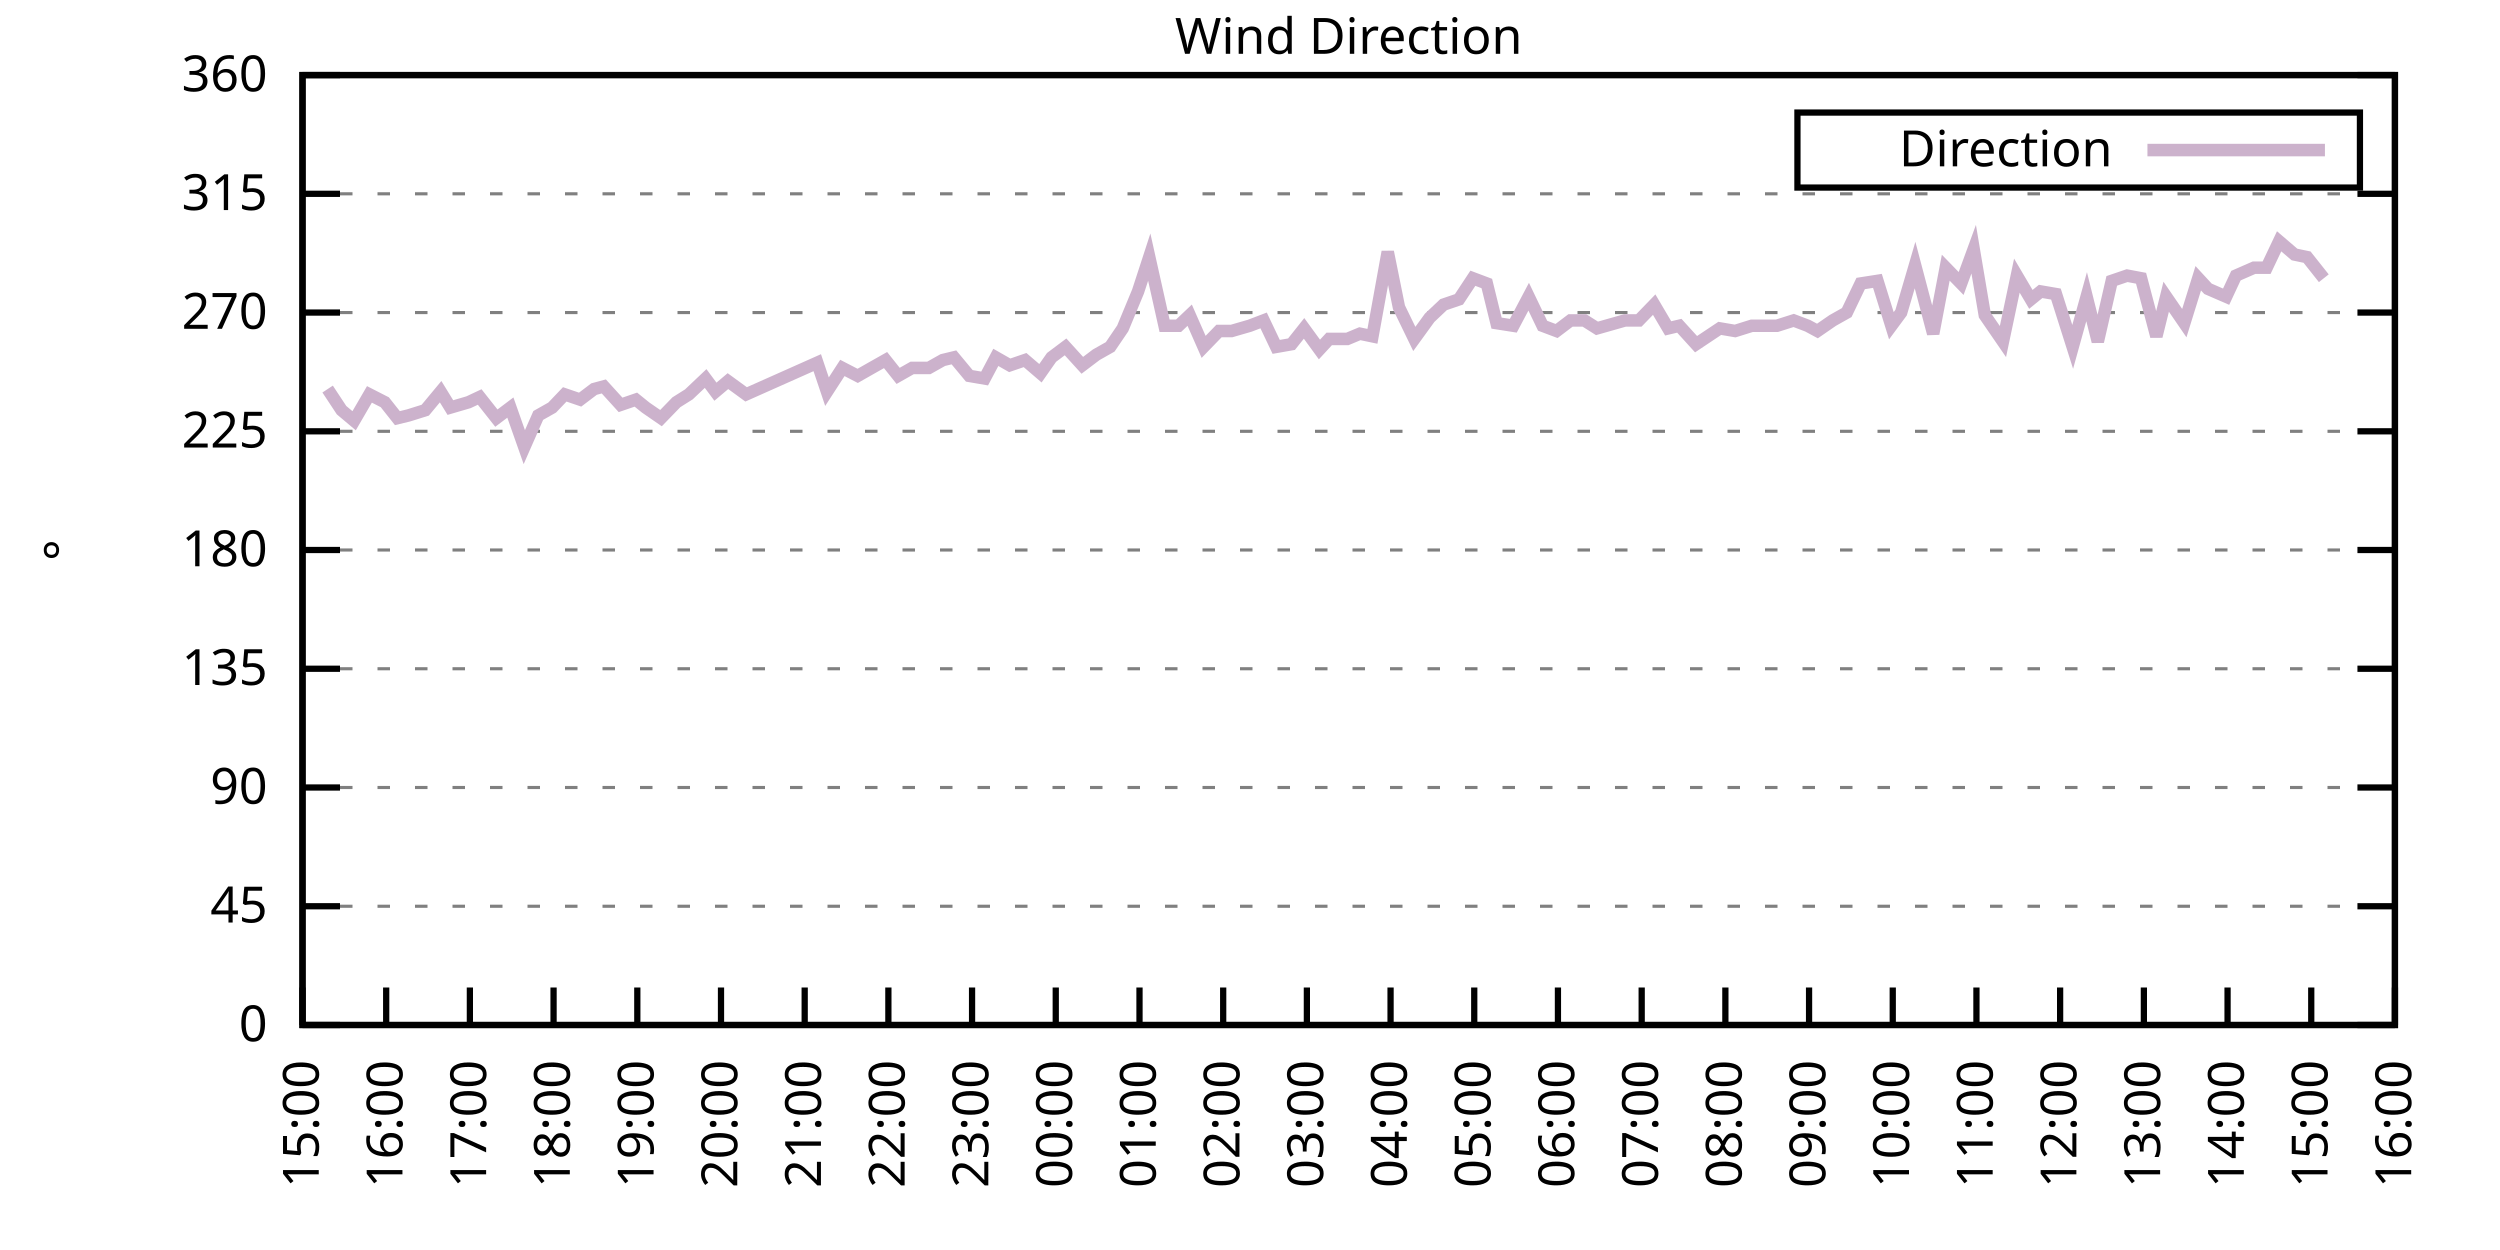
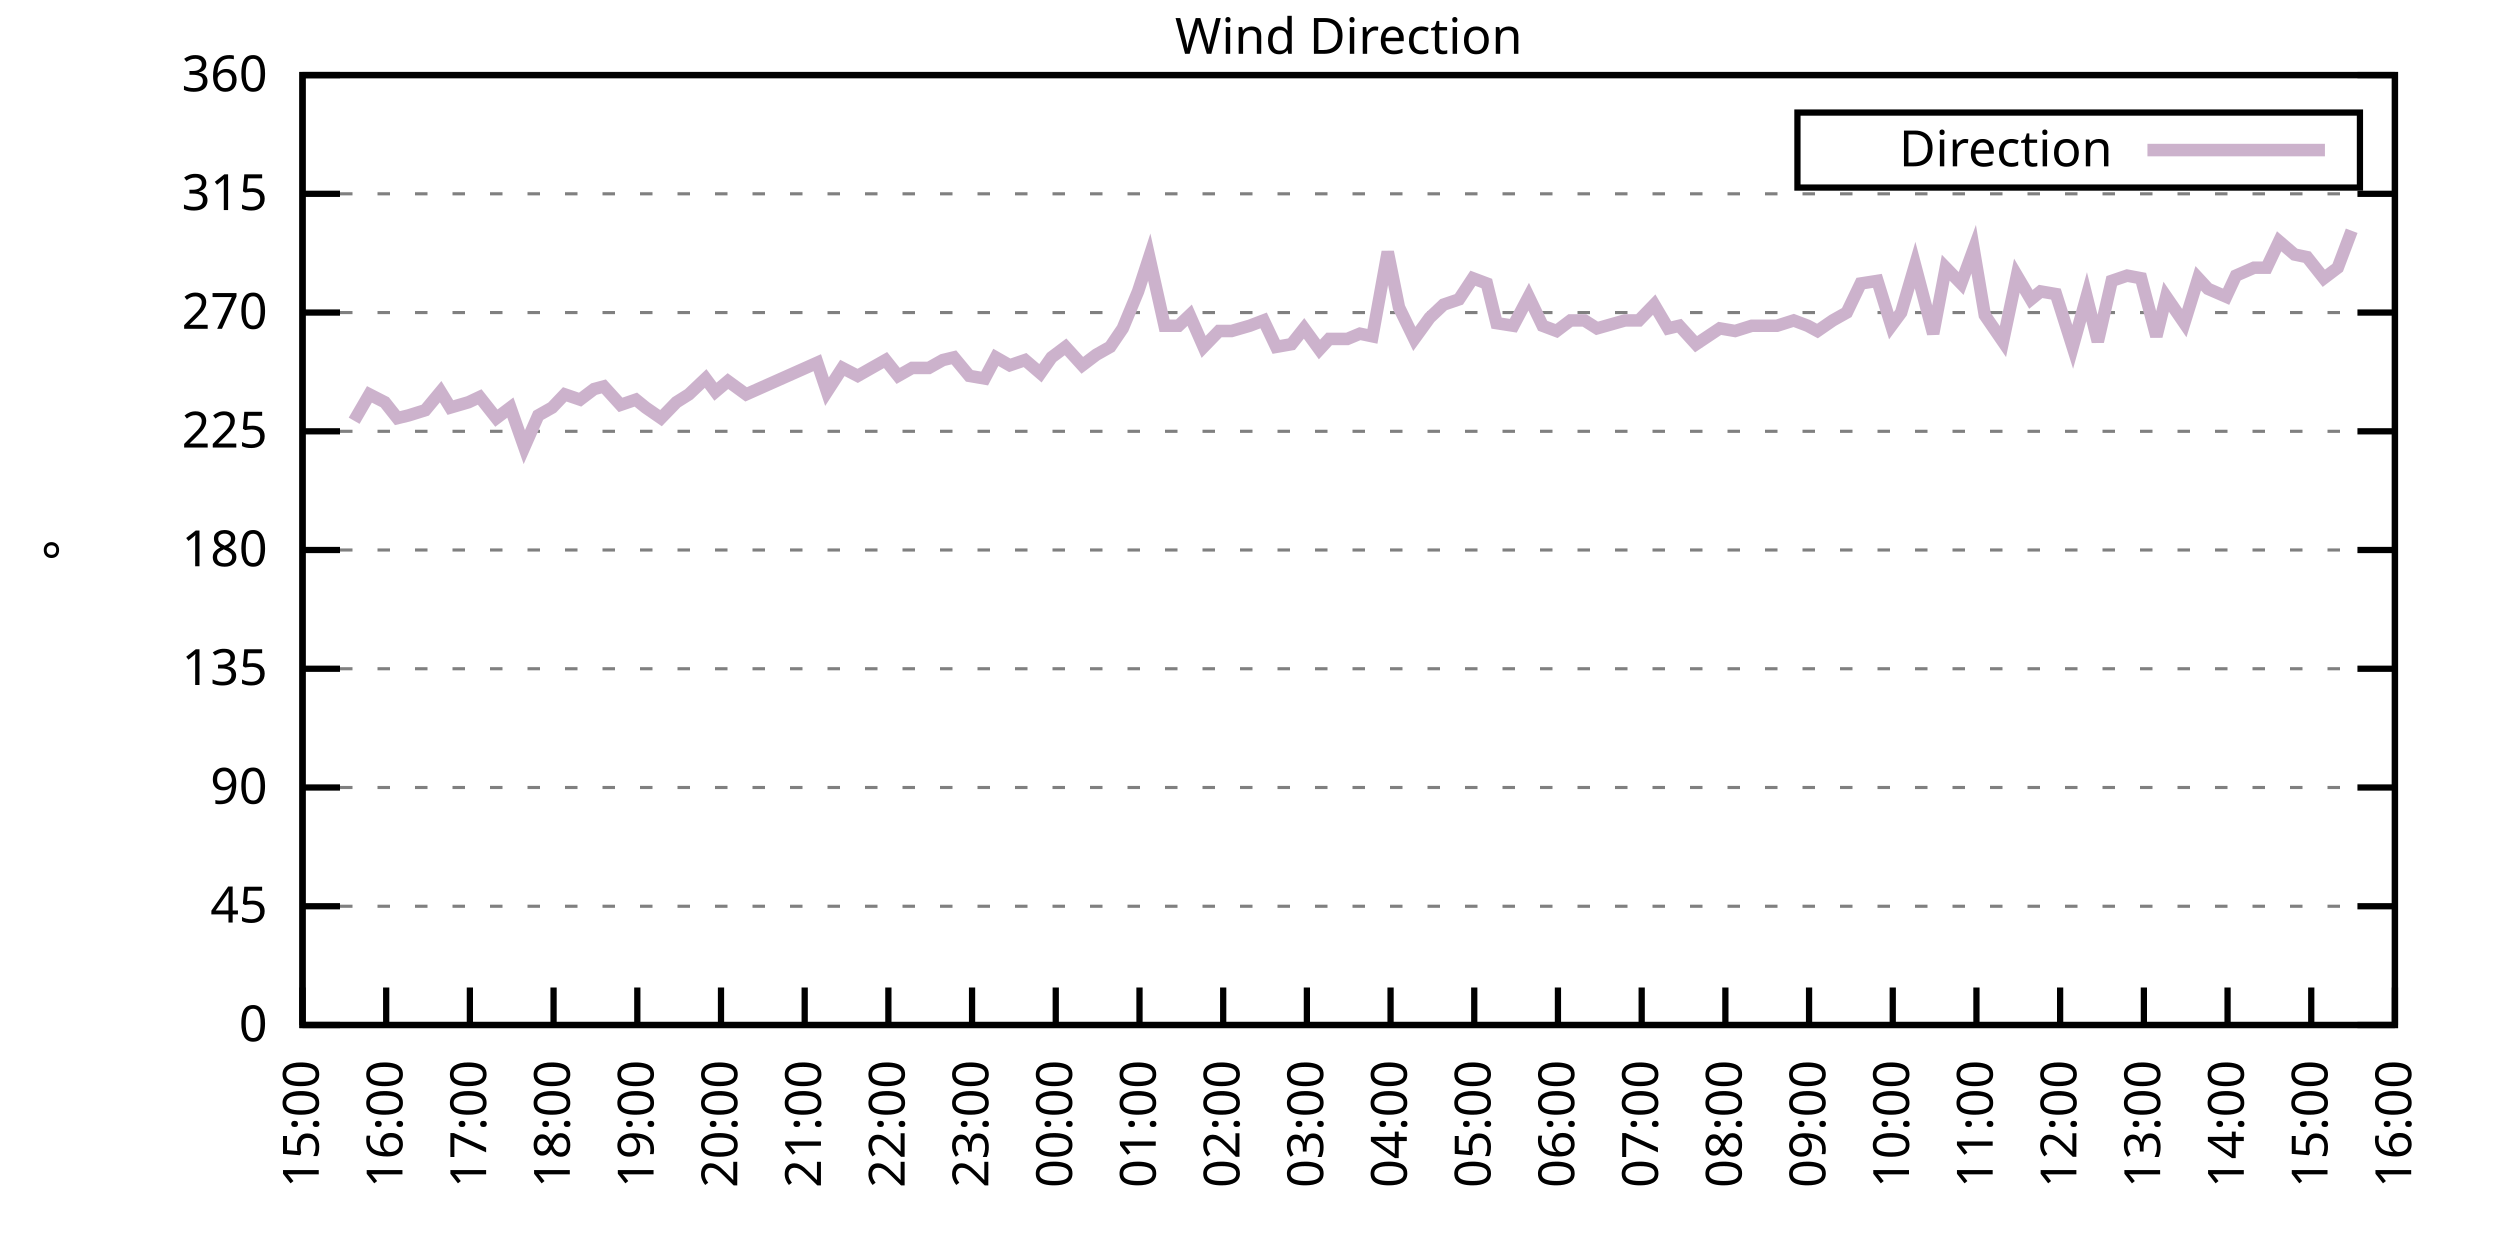
<svg xmlns="http://www.w3.org/2000/svg" xmlns:xlink="http://www.w3.org/1999/xlink" width="400" height="200" viewBox="0 0 400 200">
  <g id="gnuplot_canvas">
    <rect x="0" y="0" width="400" height="200" fill="none" />
    <defs>
      <circle id="gpDot" r="0.5" stroke-width="0.5" stroke="currentColor" />
      <path id="gpPt0" stroke-width="0.333" stroke="currentColor" d="M-1,0 h2 M0,-1 v2" />
      <path id="gpPt1" stroke-width="0.333" stroke="currentColor" d="M-1,-1 L1,1 M1,-1 L-1,1" />
      <path id="gpPt2" stroke-width="0.333" stroke="currentColor" d="M-1,0 L1,0 M0,-1 L0,1 M-1,-1 L1,1 M-1,1 L1,-1" />
      <rect id="gpPt3" stroke-width="0.333" stroke="currentColor" x="-1" y="-1" width="2" height="2" />
      <rect id="gpPt4" stroke-width="0.333" stroke="currentColor" fill="currentColor" x="-1" y="-1" width="2" height="2" />
      <circle id="gpPt5" stroke-width="0.333" stroke="currentColor" cx="0" cy="0" r="1" />
      <use xlink:href="#gpPt5" id="gpPt6" fill="currentColor" stroke="none" />
      <path id="gpPt7" stroke-width="0.333" stroke="currentColor" d="M0,-1.33 L-1.33,0.67 L1.33,0.67 z" />
      <use xlink:href="#gpPt7" id="gpPt8" fill="currentColor" stroke="none" />
      <use xlink:href="#gpPt7" id="gpPt9" stroke="currentColor" transform="rotate(180)" />
      <use xlink:href="#gpPt9" id="gpPt10" fill="currentColor" stroke="none" />
      <use xlink:href="#gpPt3" id="gpPt11" stroke="currentColor" transform="rotate(45)" />
      <use xlink:href="#gpPt11" id="gpPt12" fill="currentColor" stroke="none" />
      <path id="gpPt13" stroke-width="0.333" stroke="currentColor" d="M0,1.330 L1.265,0.411 L0.782,-1.067 L-0.782,-1.076 L-1.265,0.411 z" />
      <use xlink:href="#gpPt13" id="gpPt14" fill="currentColor" stroke="none" />
      <filter id="textbox" filterUnits="objectBoundingBox" x="0" y="0" height="1" width="1">
        <feFlood flood-color="white" flood-opacity="1" result="bgnd" />
        <feComposite in="SourceGraphic" in2="bgnd" operator="atop" />
      </filter>
      <filter id="greybox" filterUnits="objectBoundingBox" x="0" y="0" height="1" width="1">
        <feFlood flood-color="lightgrey" flood-opacity="1" result="grey" />
        <feComposite in="SourceGraphic" in2="grey" operator="atop" />
      </filter>
    </defs>
    <g fill="none" color="white" stroke="currentColor" stroke-width="1.00" stroke-linecap="butt" stroke-linejoin="miter">
</g>
    <g fill="none" color="black" stroke="currentColor" stroke-width="1.00" stroke-linecap="butt" stroke-linejoin="miter">
      <g stroke="none" shape-rendering="crispEdges">
        <polygon fill="rgb(255, 255, 255)" points="48.40,164.00 383.18,164.00 383.18,12.02 48.40,12.02 " />
      </g>
    </g>
    <g fill="none" color="black" stroke="currentColor" stroke-width="1.00" stroke-linecap="butt" stroke-linejoin="miter">
</g>
    <g fill="none" color="black" stroke="black" stroke-width="0.50" stroke-linecap="butt" stroke-linejoin="miter">
</g>
    <g fill="none" color="gray" stroke="currentColor" stroke-width="0.50" stroke-linecap="butt" stroke-linejoin="miter">
      <path stroke="gray" stroke-dasharray="2,4" class="gridline" d="M48.40,164.00 L383.19,164.00  " />
    </g>
    <g fill="none" color="gray" stroke="gray" stroke-width="1.00" stroke-linecap="butt" stroke-linejoin="miter">
</g>
    <g fill="none" color="black" stroke="currentColor" stroke-width="1.00" stroke-linecap="butt" stroke-linejoin="miter">
      <path stroke="black" d="M48.40,164.00 L54.40,164.00 M383.19,164.00 L377.19,164.00  " />
      <g transform="translate(42.80,166.60)" stroke="none" fill="black" font-family="Sans" font-size="8.00" text-anchor="end">
        <text>
          <tspan font-family="Sans"> 0</tspan>
        </text>
      </g>
    </g>
    <g fill="none" color="black" stroke="currentColor" stroke-width="1.00" stroke-linecap="butt" stroke-linejoin="miter">
</g>
    <g fill="none" color="black" stroke="black" stroke-width="0.50" stroke-linecap="butt" stroke-linejoin="miter">
</g>
    <g fill="none" color="gray" stroke="currentColor" stroke-width="0.50" stroke-linecap="butt" stroke-linejoin="miter">
      <path stroke="gray" stroke-dasharray="2,4" class="gridline" d="M48.40,145.00 L383.19,145.00  " />
    </g>
    <g fill="none" color="gray" stroke="gray" stroke-width="1.00" stroke-linecap="butt" stroke-linejoin="miter">
</g>
    <g fill="none" color="black" stroke="currentColor" stroke-width="1.00" stroke-linecap="butt" stroke-linejoin="miter">
      <path stroke="black" d="M48.40,145.00 L54.40,145.00 M383.19,145.00 L377.19,145.00  " />
      <g transform="translate(42.80,147.60)" stroke="none" fill="black" font-family="Sans" font-size="8.00" text-anchor="end">
        <text>
          <tspan font-family="Sans"> 45</tspan>
        </text>
      </g>
    </g>
    <g fill="none" color="black" stroke="currentColor" stroke-width="1.00" stroke-linecap="butt" stroke-linejoin="miter">
</g>
    <g fill="none" color="black" stroke="black" stroke-width="0.50" stroke-linecap="butt" stroke-linejoin="miter">
</g>
    <g fill="none" color="gray" stroke="currentColor" stroke-width="0.50" stroke-linecap="butt" stroke-linejoin="miter">
      <path stroke="gray" stroke-dasharray="2,4" class="gridline" d="M48.40,126.00 L383.19,126.00  " />
    </g>
    <g fill="none" color="gray" stroke="gray" stroke-width="1.00" stroke-linecap="butt" stroke-linejoin="miter">
</g>
    <g fill="none" color="black" stroke="currentColor" stroke-width="1.00" stroke-linecap="butt" stroke-linejoin="miter">
      <path stroke="black" d="M48.40,126.00 L54.40,126.00 M383.19,126.00 L377.19,126.00  " />
      <g transform="translate(42.80,128.60)" stroke="none" fill="black" font-family="Sans" font-size="8.00" text-anchor="end">
        <text>
          <tspan font-family="Sans"> 90</tspan>
        </text>
      </g>
    </g>
    <g fill="none" color="black" stroke="currentColor" stroke-width="1.00" stroke-linecap="butt" stroke-linejoin="miter">
</g>
    <g fill="none" color="black" stroke="black" stroke-width="0.50" stroke-linecap="butt" stroke-linejoin="miter">
</g>
    <g fill="none" color="gray" stroke="currentColor" stroke-width="0.50" stroke-linecap="butt" stroke-linejoin="miter">
      <path stroke="gray" stroke-dasharray="2,4" class="gridline" d="M48.40,107.00 L383.19,107.00  " />
    </g>
    <g fill="none" color="gray" stroke="gray" stroke-width="1.00" stroke-linecap="butt" stroke-linejoin="miter">
</g>
    <g fill="none" color="black" stroke="currentColor" stroke-width="1.00" stroke-linecap="butt" stroke-linejoin="miter">
      <path stroke="black" d="M48.40,107.00 L54.40,107.00 M383.19,107.00 L377.19,107.00  " />
      <g transform="translate(42.80,109.60)" stroke="none" fill="black" font-family="Sans" font-size="8.00" text-anchor="end">
        <text>
          <tspan font-family="Sans"> 135</tspan>
        </text>
      </g>
    </g>
    <g fill="none" color="black" stroke="currentColor" stroke-width="1.00" stroke-linecap="butt" stroke-linejoin="miter">
</g>
    <g fill="none" color="black" stroke="black" stroke-width="0.50" stroke-linecap="butt" stroke-linejoin="miter">
</g>
    <g fill="none" color="gray" stroke="currentColor" stroke-width="0.50" stroke-linecap="butt" stroke-linejoin="miter">
      <path stroke="gray" stroke-dasharray="2,4" class="gridline" d="M48.40,88.00 L383.19,88.00  " />
    </g>
    <g fill="none" color="gray" stroke="gray" stroke-width="1.00" stroke-linecap="butt" stroke-linejoin="miter">
</g>
    <g fill="none" color="black" stroke="currentColor" stroke-width="1.00" stroke-linecap="butt" stroke-linejoin="miter">
      <path stroke="black" d="M48.40,88.00 L54.40,88.00 M383.19,88.00 L377.19,88.00  " />
      <g transform="translate(42.80,90.60)" stroke="none" fill="black" font-family="Sans" font-size="8.00" text-anchor="end">
        <text>
          <tspan font-family="Sans"> 180</tspan>
        </text>
      </g>
    </g>
    <g fill="none" color="black" stroke="currentColor" stroke-width="1.00" stroke-linecap="butt" stroke-linejoin="miter">
</g>
    <g fill="none" color="black" stroke="black" stroke-width="0.50" stroke-linecap="butt" stroke-linejoin="miter">
</g>
    <g fill="none" color="gray" stroke="currentColor" stroke-width="0.50" stroke-linecap="butt" stroke-linejoin="miter">
      <path stroke="gray" stroke-dasharray="2,4" class="gridline" d="M48.40,69.01 L383.19,69.01  " />
    </g>
    <g fill="none" color="gray" stroke="gray" stroke-width="1.00" stroke-linecap="butt" stroke-linejoin="miter">
</g>
    <g fill="none" color="black" stroke="currentColor" stroke-width="1.00" stroke-linecap="butt" stroke-linejoin="miter">
      <path stroke="black" d="M48.40,69.01 L54.40,69.01 M383.19,69.01 L377.19,69.01  " />
      <g transform="translate(42.80,71.61)" stroke="none" fill="black" font-family="Sans" font-size="8.00" text-anchor="end">
        <text>
          <tspan font-family="Sans"> 225</tspan>
        </text>
      </g>
    </g>
    <g fill="none" color="black" stroke="currentColor" stroke-width="1.00" stroke-linecap="butt" stroke-linejoin="miter">
</g>
    <g fill="none" color="black" stroke="black" stroke-width="0.50" stroke-linecap="butt" stroke-linejoin="miter">
</g>
    <g fill="none" color="gray" stroke="currentColor" stroke-width="0.50" stroke-linecap="butt" stroke-linejoin="miter">
      <path stroke="gray" stroke-dasharray="2,4" class="gridline" d="M48.40,50.01 L383.19,50.01  " />
    </g>
    <g fill="none" color="gray" stroke="gray" stroke-width="1.00" stroke-linecap="butt" stroke-linejoin="miter">
</g>
    <g fill="none" color="black" stroke="currentColor" stroke-width="1.00" stroke-linecap="butt" stroke-linejoin="miter">
      <path stroke="black" d="M48.40,50.01 L54.40,50.01 M383.19,50.01 L377.19,50.01  " />
      <g transform="translate(42.80,52.61)" stroke="none" fill="black" font-family="Sans" font-size="8.00" text-anchor="end">
        <text>
          <tspan font-family="Sans"> 270</tspan>
        </text>
      </g>
    </g>
    <g fill="none" color="black" stroke="currentColor" stroke-width="1.00" stroke-linecap="butt" stroke-linejoin="miter">
</g>
    <g fill="none" color="black" stroke="black" stroke-width="0.50" stroke-linecap="butt" stroke-linejoin="miter">
</g>
    <g fill="none" color="gray" stroke="currentColor" stroke-width="0.50" stroke-linecap="butt" stroke-linejoin="miter">
      <path stroke="gray" stroke-dasharray="2,4" class="gridline" d="M48.40,31.01 L383.19,31.01  " />
    </g>
    <g fill="none" color="gray" stroke="gray" stroke-width="1.00" stroke-linecap="butt" stroke-linejoin="miter">
</g>
    <g fill="none" color="black" stroke="currentColor" stroke-width="1.00" stroke-linecap="butt" stroke-linejoin="miter">
      <path stroke="black" d="M48.40,31.01 L54.40,31.01 M383.19,31.01 L377.19,31.01  " />
      <g transform="translate(42.80,33.61)" stroke="none" fill="black" font-family="Sans" font-size="8.00" text-anchor="end">
        <text>
          <tspan font-family="Sans"> 315</tspan>
        </text>
      </g>
    </g>
    <g fill="none" color="black" stroke="currentColor" stroke-width="1.00" stroke-linecap="butt" stroke-linejoin="miter">
</g>
    <g fill="none" color="black" stroke="black" stroke-width="0.50" stroke-linecap="butt" stroke-linejoin="miter">
</g>
    <g fill="none" color="gray" stroke="currentColor" stroke-width="0.50" stroke-linecap="butt" stroke-linejoin="miter">
      <path stroke="gray" stroke-dasharray="2,4" class="gridline" d="M48.40,12.01 L383.19,12.01  " />
    </g>
    <g fill="none" color="gray" stroke="gray" stroke-width="1.00" stroke-linecap="butt" stroke-linejoin="miter">
</g>
    <g fill="none" color="black" stroke="currentColor" stroke-width="1.00" stroke-linecap="butt" stroke-linejoin="miter">
      <path stroke="black" d="M48.40,12.01 L54.40,12.01 M383.19,12.01 L377.19,12.01  " />
      <g transform="translate(42.80,14.61)" stroke="none" fill="black" font-family="Sans" font-size="8.00" text-anchor="end">
        <text>
          <tspan font-family="Sans"> 360</tspan>
        </text>
      </g>
    </g>
    <g fill="none" color="black" stroke="currentColor" stroke-width="1.00" stroke-linecap="butt" stroke-linejoin="miter">
      <path stroke="black" d="M48.40,164.00 L48.40,158.00  " />
      <g transform="translate(51.00,169.60) rotate(270.00)" stroke="none" fill="black" font-family="Sans" font-size="8.00" text-anchor="end">
        <text>
          <tspan font-family="Sans">15:00</tspan>
        </text>
      </g>
    </g>
    <g fill="none" color="black" stroke="currentColor" stroke-width="1.00" stroke-linecap="butt" stroke-linejoin="miter">
      <path stroke="black" d="M61.79,164.00 L61.79,158.00  " />
      <g transform="translate(64.39,169.60) rotate(270.00)" stroke="none" fill="black" font-family="Sans" font-size="8.00" text-anchor="end">
        <text>
          <tspan font-family="Sans">16:00</tspan>
        </text>
      </g>
    </g>
    <g fill="none" color="black" stroke="currentColor" stroke-width="1.00" stroke-linecap="butt" stroke-linejoin="miter">
      <path stroke="black" d="M75.18,164.00 L75.18,158.00  " />
      <g transform="translate(77.78,169.60) rotate(270.00)" stroke="none" fill="black" font-family="Sans" font-size="8.00" text-anchor="end">
        <text>
          <tspan font-family="Sans">17:00</tspan>
        </text>
      </g>
    </g>
    <g fill="none" color="black" stroke="currentColor" stroke-width="1.00" stroke-linecap="butt" stroke-linejoin="miter">
      <path stroke="black" d="M88.57,164.00 L88.57,158.00  " />
      <g transform="translate(91.17,169.60) rotate(270.00)" stroke="none" fill="black" font-family="Sans" font-size="8.00" text-anchor="end">
        <text>
          <tspan font-family="Sans">18:00</tspan>
        </text>
      </g>
    </g>
    <g fill="none" color="black" stroke="currentColor" stroke-width="1.00" stroke-linecap="butt" stroke-linejoin="miter">
      <path stroke="black" d="M101.97,164.00 L101.97,158.00  " />
      <g transform="translate(104.57,169.60) rotate(270.00)" stroke="none" fill="black" font-family="Sans" font-size="8.00" text-anchor="end">
        <text>
          <tspan font-family="Sans">19:00</tspan>
        </text>
      </g>
    </g>
    <g fill="none" color="black" stroke="currentColor" stroke-width="1.00" stroke-linecap="butt" stroke-linejoin="miter">
      <path stroke="black" d="M115.36,164.00 L115.36,158.00  " />
      <g transform="translate(117.96,169.60) rotate(270.00)" stroke="none" fill="black" font-family="Sans" font-size="8.00" text-anchor="end">
        <text>
          <tspan font-family="Sans">20:00</tspan>
        </text>
      </g>
    </g>
    <g fill="none" color="black" stroke="currentColor" stroke-width="1.00" stroke-linecap="butt" stroke-linejoin="miter">
      <path stroke="black" d="M128.75,164.00 L128.75,158.00  " />
      <g transform="translate(131.35,169.60) rotate(270.00)" stroke="none" fill="black" font-family="Sans" font-size="8.00" text-anchor="end">
        <text>
          <tspan font-family="Sans">21:00</tspan>
        </text>
      </g>
    </g>
    <g fill="none" color="black" stroke="currentColor" stroke-width="1.00" stroke-linecap="butt" stroke-linejoin="miter">
      <path stroke="black" d="M142.14,164.00 L142.14,158.00  " />
      <g transform="translate(144.74,169.60) rotate(270.00)" stroke="none" fill="black" font-family="Sans" font-size="8.00" text-anchor="end">
        <text>
          <tspan font-family="Sans">22:00</tspan>
        </text>
      </g>
    </g>
    <g fill="none" color="black" stroke="currentColor" stroke-width="1.00" stroke-linecap="butt" stroke-linejoin="miter">
      <path stroke="black" d="M155.53,164.00 L155.53,158.00  " />
      <g transform="translate(158.13,169.60) rotate(270.00)" stroke="none" fill="black" font-family="Sans" font-size="8.00" text-anchor="end">
        <text>
          <tspan font-family="Sans">23:00</tspan>
        </text>
      </g>
    </g>
    <g fill="none" color="black" stroke="currentColor" stroke-width="1.00" stroke-linecap="butt" stroke-linejoin="miter">
      <path stroke="black" d="M168.92,164.00 L168.92,158.00  " />
      <g transform="translate(171.52,169.60) rotate(270.00)" stroke="none" fill="black" font-family="Sans" font-size="8.00" text-anchor="end">
        <text>
          <tspan font-family="Sans">00:00</tspan>
        </text>
      </g>
    </g>
    <g fill="none" color="black" stroke="currentColor" stroke-width="1.00" stroke-linecap="butt" stroke-linejoin="miter">
      <path stroke="black" d="M182.32,164.00 L182.32,158.00  " />
      <g transform="translate(184.92,169.60) rotate(270.00)" stroke="none" fill="black" font-family="Sans" font-size="8.00" text-anchor="end">
        <text>
          <tspan font-family="Sans">01:00</tspan>
        </text>
      </g>
    </g>
    <g fill="none" color="black" stroke="currentColor" stroke-width="1.00" stroke-linecap="butt" stroke-linejoin="miter">
      <path stroke="black" d="M195.71,164.00 L195.71,158.00  " />
      <g transform="translate(198.31,169.60) rotate(270.00)" stroke="none" fill="black" font-family="Sans" font-size="8.00" text-anchor="end">
        <text>
          <tspan font-family="Sans">02:00</tspan>
        </text>
      </g>
    </g>
    <g fill="none" color="black" stroke="currentColor" stroke-width="1.00" stroke-linecap="butt" stroke-linejoin="miter">
      <path stroke="black" d="M209.10,164.00 L209.10,158.00  " />
      <g transform="translate(211.70,169.60) rotate(270.00)" stroke="none" fill="black" font-family="Sans" font-size="8.00" text-anchor="end">
        <text>
          <tspan font-family="Sans">03:00</tspan>
        </text>
      </g>
    </g>
    <g fill="none" color="black" stroke="currentColor" stroke-width="1.00" stroke-linecap="butt" stroke-linejoin="miter">
      <path stroke="black" d="M222.49,164.00 L222.49,158.00  " />
      <g transform="translate(225.09,169.60) rotate(270.00)" stroke="none" fill="black" font-family="Sans" font-size="8.00" text-anchor="end">
        <text>
          <tspan font-family="Sans">04:00</tspan>
        </text>
      </g>
    </g>
    <g fill="none" color="black" stroke="currentColor" stroke-width="1.00" stroke-linecap="butt" stroke-linejoin="miter">
      <path stroke="black" d="M235.88,164.00 L235.88,158.00  " />
      <g transform="translate(238.48,169.60) rotate(270.00)" stroke="none" fill="black" font-family="Sans" font-size="8.00" text-anchor="end">
        <text>
          <tspan font-family="Sans">05:00</tspan>
        </text>
      </g>
    </g>
    <g fill="none" color="black" stroke="currentColor" stroke-width="1.00" stroke-linecap="butt" stroke-linejoin="miter">
      <path stroke="black" d="M249.27,164.00 L249.27,158.00  " />
      <g transform="translate(251.87,169.60) rotate(270.00)" stroke="none" fill="black" font-family="Sans" font-size="8.00" text-anchor="end">
        <text>
          <tspan font-family="Sans">06:00</tspan>
        </text>
      </g>
    </g>
    <g fill="none" color="black" stroke="currentColor" stroke-width="1.00" stroke-linecap="butt" stroke-linejoin="miter">
      <path stroke="black" d="M262.67,164.00 L262.67,158.00  " />
      <g transform="translate(265.27,169.60) rotate(270.00)" stroke="none" fill="black" font-family="Sans" font-size="8.00" text-anchor="end">
        <text>
          <tspan font-family="Sans">07:00</tspan>
        </text>
      </g>
    </g>
    <g fill="none" color="black" stroke="currentColor" stroke-width="1.00" stroke-linecap="butt" stroke-linejoin="miter">
      <path stroke="black" d="M276.06,164.00 L276.06,158.00  " />
      <g transform="translate(278.66,169.60) rotate(270.00)" stroke="none" fill="black" font-family="Sans" font-size="8.00" text-anchor="end">
        <text>
          <tspan font-family="Sans">08:00</tspan>
        </text>
      </g>
    </g>
    <g fill="none" color="black" stroke="currentColor" stroke-width="1.00" stroke-linecap="butt" stroke-linejoin="miter">
      <path stroke="black" d="M289.45,164.00 L289.45,158.00  " />
      <g transform="translate(292.05,169.60) rotate(270.00)" stroke="none" fill="black" font-family="Sans" font-size="8.00" text-anchor="end">
        <text>
          <tspan font-family="Sans">09:00</tspan>
        </text>
      </g>
    </g>
    <g fill="none" color="black" stroke="currentColor" stroke-width="1.00" stroke-linecap="butt" stroke-linejoin="miter">
      <path stroke="black" d="M302.84,164.00 L302.84,158.00  " />
      <g transform="translate(305.44,169.60) rotate(270.00)" stroke="none" fill="black" font-family="Sans" font-size="8.00" text-anchor="end">
        <text>
          <tspan font-family="Sans">10:00</tspan>
        </text>
      </g>
    </g>
    <g fill="none" color="black" stroke="currentColor" stroke-width="1.00" stroke-linecap="butt" stroke-linejoin="miter">
      <path stroke="black" d="M316.23,164.00 L316.23,158.00  " />
      <g transform="translate(318.83,169.60) rotate(270.00)" stroke="none" fill="black" font-family="Sans" font-size="8.00" text-anchor="end">
        <text>
          <tspan font-family="Sans">11:00</tspan>
        </text>
      </g>
    </g>
    <g fill="none" color="black" stroke="currentColor" stroke-width="1.00" stroke-linecap="butt" stroke-linejoin="miter">
      <path stroke="black" d="M329.62,164.00 L329.62,158.00  " />
      <g transform="translate(332.22,169.60) rotate(270.00)" stroke="none" fill="black" font-family="Sans" font-size="8.00" text-anchor="end">
        <text>
          <tspan font-family="Sans">12:00</tspan>
        </text>
      </g>
    </g>
    <g fill="none" color="black" stroke="currentColor" stroke-width="1.00" stroke-linecap="butt" stroke-linejoin="miter">
      <path stroke="black" d="M343.02,164.00 L343.02,158.00  " />
      <g transform="translate(345.62,169.60) rotate(270.00)" stroke="none" fill="black" font-family="Sans" font-size="8.00" text-anchor="end">
        <text>
          <tspan font-family="Sans">13:00</tspan>
        </text>
      </g>
    </g>
    <g fill="none" color="black" stroke="currentColor" stroke-width="1.00" stroke-linecap="butt" stroke-linejoin="miter">
      <path stroke="black" d="M356.41,164.00 L356.41,158.00  " />
      <g transform="translate(359.01,169.60) rotate(270.00)" stroke="none" fill="black" font-family="Sans" font-size="8.00" text-anchor="end">
        <text>
          <tspan font-family="Sans">14:00</tspan>
        </text>
      </g>
    </g>
    <g fill="none" color="black" stroke="currentColor" stroke-width="1.00" stroke-linecap="butt" stroke-linejoin="miter">
      <path stroke="black" d="M369.80,164.00 L369.80,158.00  " />
      <g transform="translate(372.40,169.60) rotate(270.00)" stroke="none" fill="black" font-family="Sans" font-size="8.00" text-anchor="end">
        <text>
          <tspan font-family="Sans">15:00</tspan>
        </text>
      </g>
    </g>
    <g fill="none" color="black" stroke="currentColor" stroke-width="1.00" stroke-linecap="butt" stroke-linejoin="miter">
      <path stroke="black" d="M383.19,164.00 L383.19,158.00  " />
      <g transform="translate(385.79,169.60) rotate(270.00)" stroke="none" fill="black" font-family="Sans" font-size="8.00" text-anchor="end">
        <text>
          <tspan font-family="Sans">16:00</tspan>
        </text>
      </g>
    </g>
    <g fill="none" color="black" stroke="currentColor" stroke-width="1.00" stroke-linecap="butt" stroke-linejoin="miter">
</g>
    <g fill="none" color="black" stroke="currentColor" stroke-width="1.00" stroke-linecap="butt" stroke-linejoin="miter">
      <path stroke="black" d="M48.40,12.01 L48.40,164.00 L383.19,164.00 L383.19,12.01 L48.40,12.01 Z  " />
    </g>
    <g fill="none" color="black" stroke="currentColor" stroke-width="1.00" stroke-linecap="butt" stroke-linejoin="miter">
</g>
    <g fill="none" color="black" stroke="currentColor" stroke-width="1.00" stroke-linecap="butt" stroke-linejoin="miter">
      <path stroke="black" d="M287.59,30.01 L287.59,18.01 L377.59,18.01 L377.59,30.01 L287.59,30.01 Z  " />
    </g>
    <g id="Wind_direction_plot_1">
      <g fill="none" color="white" stroke="black" stroke-width="2.00" stroke-linecap="butt" stroke-linejoin="miter">
</g>
      <g fill="none" color="black" stroke="currentColor" stroke-width="2.00" stroke-linecap="butt" stroke-linejoin="miter">
        <g transform="translate(337.99,26.61)" stroke="none" fill="black" font-family="Sans" font-size="8.00" text-anchor="end">
          <text>
            <tspan font-family="Sans">Direction</tspan>
          </text>
        </g>
      </g>
      <g fill="none" color="black" stroke="currentColor" stroke-width="2.00" stroke-linecap="butt" stroke-linejoin="miter">
-         <path stroke="rgb(204, 178, 204)" d="M343.59,24.01 L371.99,24.01 M52.42,62.25 L54.65,65.63 L56.66,67.32 L59.11,63.10 L61.57,64.36 L63.58,66.90   L65.36,66.47 L68.04,65.63 L70.50,62.67 L72.06,65.21 L74.96,64.36 L76.75,63.52 L79.42,66.90 L81.66,65.21   L83.89,71.54 L86.12,66.47 L88.35,65.21 L90.36,63.10 L92.82,63.94 L95.05,62.25 L96.61,61.83 L99.29,64.78   L101.74,63.94 L103.31,65.21 L105.76,66.90 L108.22,64.36 L110.22,63.10 L112.90,60.56 L114.47,62.67 L116.47,60.98   L119.38,63.10 L130.76,58.03 L132.32,62.67 L134.78,58.87 L137.23,60.14 L139.46,58.87 L141.69,57.61 L143.70,60.14   L145.94,58.87 L148.61,58.87 L150.85,57.61 L152.63,57.18 L155.09,60.14 L157.54,60.56 L159.33,57.18 L161.56,58.45   L164.01,57.61 L166.47,59.72 L168.25,57.18 L170.49,55.50 L173.17,58.45 L175.40,56.76 L177.63,55.50 L179.64,52.54   L182.09,46.63 L183.88,41.14 L186.33,52.12 L188.57,52.12 L190.35,50.43 L192.58,55.50 L195.04,52.96 L197.05,52.96   L199.95,52.12 L202.18,51.27 L204.19,55.50 L206.64,55.07 L208.65,52.54 L211.11,55.92 L212.67,54.23 L215.57,54.23   L217.58,53.39 L219.59,53.81 L222.04,40.30 L223.83,49.16 L226.29,54.23 L228.74,50.85 L230.97,48.74 L233.43,47.90   L235.66,44.52 L237.89,45.36 L239.45,51.70 L242.13,52.12 L244.59,47.47 L246.82,52.12 L249.05,52.96 L251.28,51.27   L253.51,51.27 L255.52,52.54 L259.99,51.27 L262.22,51.27 L264.67,48.74 L266.91,52.54 L268.69,52.12 L271.37,55.07   L275.16,52.54 L277.62,52.96 L280.30,52.12 L282.31,52.12 L284.32,52.12 L286.99,51.27 L289.23,52.12 L290.79,52.96   L293.24,51.27 L295.48,50.01 L297.71,45.36 L300.39,44.94 L302.62,52.12 L304.18,50.01 L306.41,42.41 L309.31,53.39   L311.32,42.83 L313.78,45.36 L315.79,39.87 L317.57,50.43 L320.47,54.65 L322.70,44.10 L324.94,47.90 L326.50,46.63   L328.95,47.05 L331.63,55.50 L333.86,47.47 L335.65,54.65 L337.88,44.94 L340.34,44.10 L342.57,44.52 L345.02,53.81   L346.59,47.47 L349.49,51.70 L351.72,44.52 L353.28,46.21 L356.18,47.47 L357.75,44.10 L360.65,42.83 L362.66,42.83   L364.66,38.61 L367.12,40.72 L369.13,41.14 L371.81,44.52  " />
+         <path stroke="rgb(204, 178, 204)" d="M343.59,24.01 L371.99,24.01 M56.66,67.32 L59.11,63.10 L61.57,64.36 L63.58,66.90 L65.36,66.47 L68.04,65.63   L70.50,62.67 L72.06,65.21 L74.96,64.36 L76.75,63.52 L79.42,66.90 L81.66,65.21 L83.89,71.54 L86.12,66.47   L88.35,65.21 L90.36,63.10 L92.82,63.94 L95.05,62.25 L96.61,61.83 L99.29,64.78 L101.74,63.94 L103.31,65.21   L105.76,66.90 L108.22,64.36 L110.22,63.10 L112.90,60.56 L114.47,62.67 L116.47,60.98 L119.38,63.10 L130.76,58.03   L132.32,62.67 L134.78,58.87 L137.23,60.14 L139.46,58.87 L141.69,57.61 L143.70,60.14 L145.94,58.87 L148.61,58.87   L150.85,57.61 L152.63,57.18 L155.09,60.14 L157.54,60.56 L159.33,57.18 L161.56,58.45 L164.01,57.61 L166.47,59.72   L168.25,57.18 L170.49,55.50 L173.17,58.45 L175.40,56.76 L177.63,55.50 L179.64,52.54 L182.09,46.63 L183.88,41.14   L186.33,52.12 L188.57,52.12 L190.35,50.43 L192.58,55.50 L195.04,52.96 L197.05,52.96 L199.95,52.12 L202.18,51.27   L204.19,55.50 L206.64,55.07 L208.65,52.54 L211.11,55.92 L212.67,54.23 L215.57,54.23 L217.58,53.39 L219.59,53.81   L222.04,40.30 L223.83,49.16 L226.29,54.23 L228.74,50.85 L230.97,48.74 L233.43,47.90 L235.66,44.52 L237.89,45.36   L239.45,51.70 L242.13,52.12 L244.59,47.47 L246.82,52.12 L249.05,52.96 L251.28,51.27 L253.51,51.27 L255.52,52.54   L259.99,51.27 L262.22,51.27 L264.67,48.74 L266.91,52.54 L268.69,52.12 L271.37,55.07 L275.16,52.54 L277.62,52.96   L280.30,52.12 L282.31,52.12 L284.32,52.12 L286.99,51.27 L289.23,52.12 L290.79,52.96 L293.24,51.27 L295.48,50.01   L297.71,45.36 L300.39,44.94 L302.62,52.12 L304.18,50.01 L306.41,42.41 L309.31,53.39 L311.32,42.83 L313.78,45.36   L315.79,39.87 L317.57,50.43 L320.47,54.65 L322.70,44.10 L324.94,47.90 L326.50,46.63 L328.95,47.05 L331.63,55.50   L333.86,47.47 L335.65,54.65 L337.88,44.94 L340.34,44.10 L342.57,44.52 L345.02,53.81 L346.59,47.47 L349.49,51.70   L351.72,44.52 L353.28,46.21 L356.18,47.47 L357.75,44.10 L360.65,42.83 L362.66,42.83 L364.66,38.61 L367.12,40.72   L369.13,41.14 L371.81,44.52 L374.04,42.83 L376.27,36.92  " />
      </g>
    </g>
    <g fill="none" color="black" stroke="currentColor" stroke-width="2.00" stroke-linecap="butt" stroke-linejoin="miter">
</g>
    <g fill="none" color="black" stroke="black" stroke-width="1.00" stroke-linecap="butt" stroke-linejoin="miter">
</g>
    <g fill="none" color="black" stroke="currentColor" stroke-width="1.00" stroke-linecap="butt" stroke-linejoin="miter">
      <path stroke="black" d="M48.40,12.01 L48.40,164.00 L383.19,164.00 L383.19,12.01 L48.40,12.01 Z  " />
      <g transform="translate(12.80,88.01) rotate(270.00)" stroke="none" fill="black" font-family="Sans" font-size="8.00" text-anchor="middle">
        <text>
          <tspan font-family="Sans">°</tspan>
        </text>
      </g>
    </g>
    <g fill="none" color="black" stroke="currentColor" stroke-width="1.00" stroke-linecap="butt" stroke-linejoin="miter">
</g>
    <g fill="none" color="black" stroke="currentColor" stroke-width="1.00" stroke-linecap="butt" stroke-linejoin="miter">
      <g transform="translate(215.79,8.61)" stroke="none" fill="black" font-family="Sans" font-size="8.00" text-anchor="middle">
        <text>
          <tspan font-family="Sans">Wind Direction</tspan>
        </text>
      </g>
    </g>
    <g fill="none" color="black" stroke="currentColor" stroke-width="1.00" stroke-linecap="butt" stroke-linejoin="miter">
</g>
  </g>
</svg>
